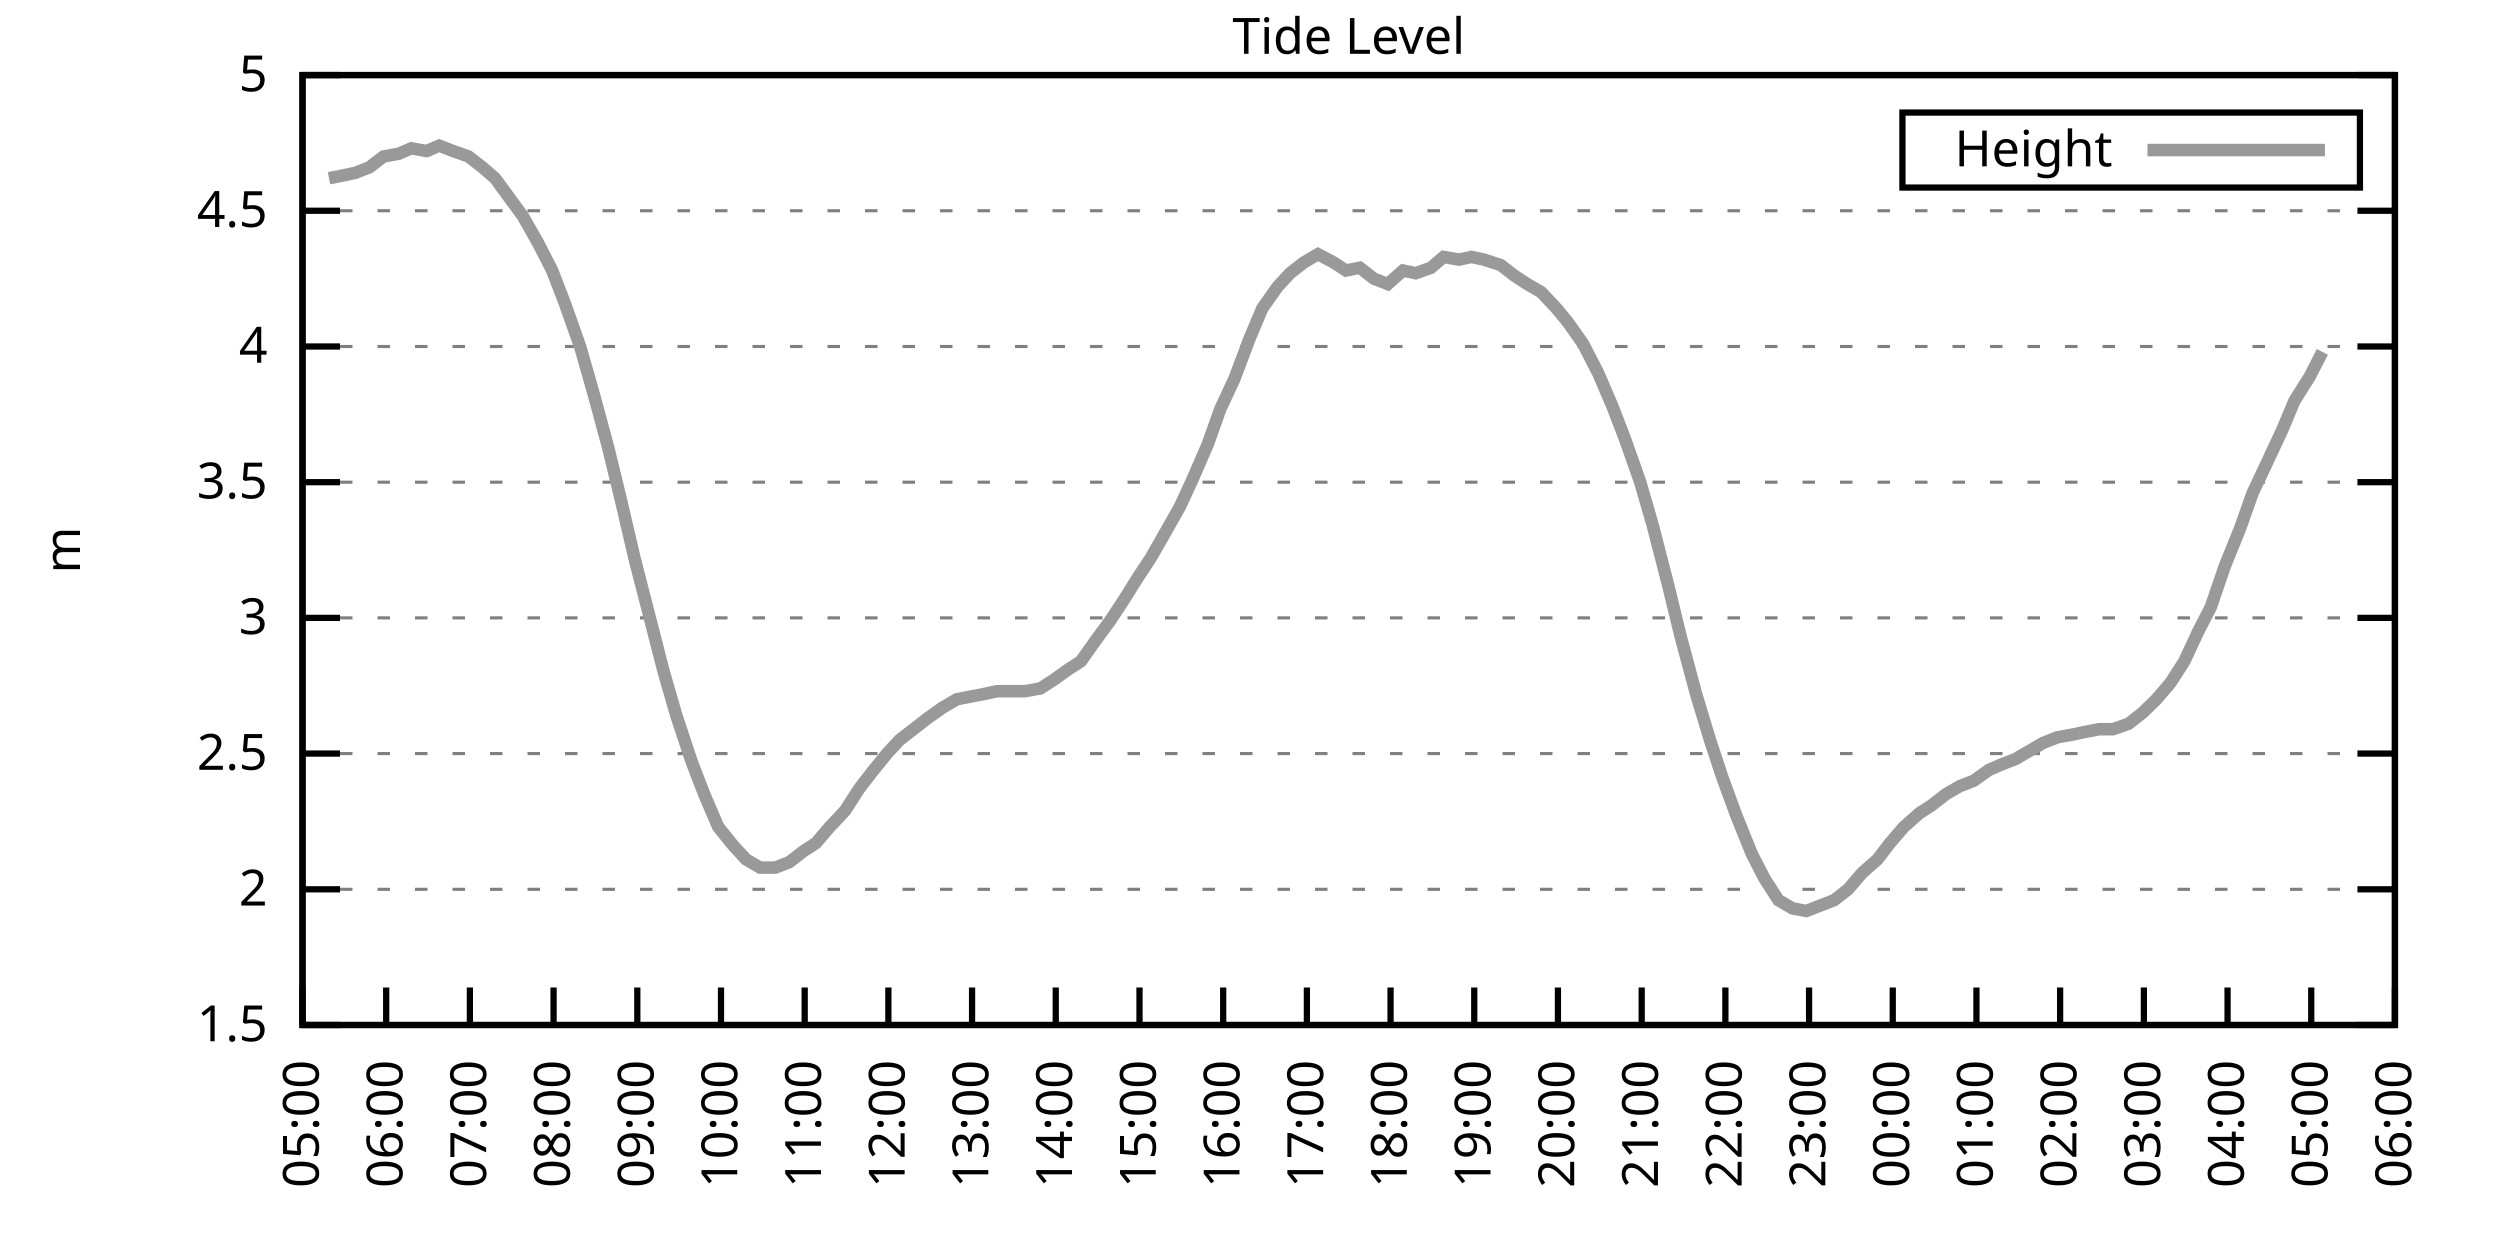
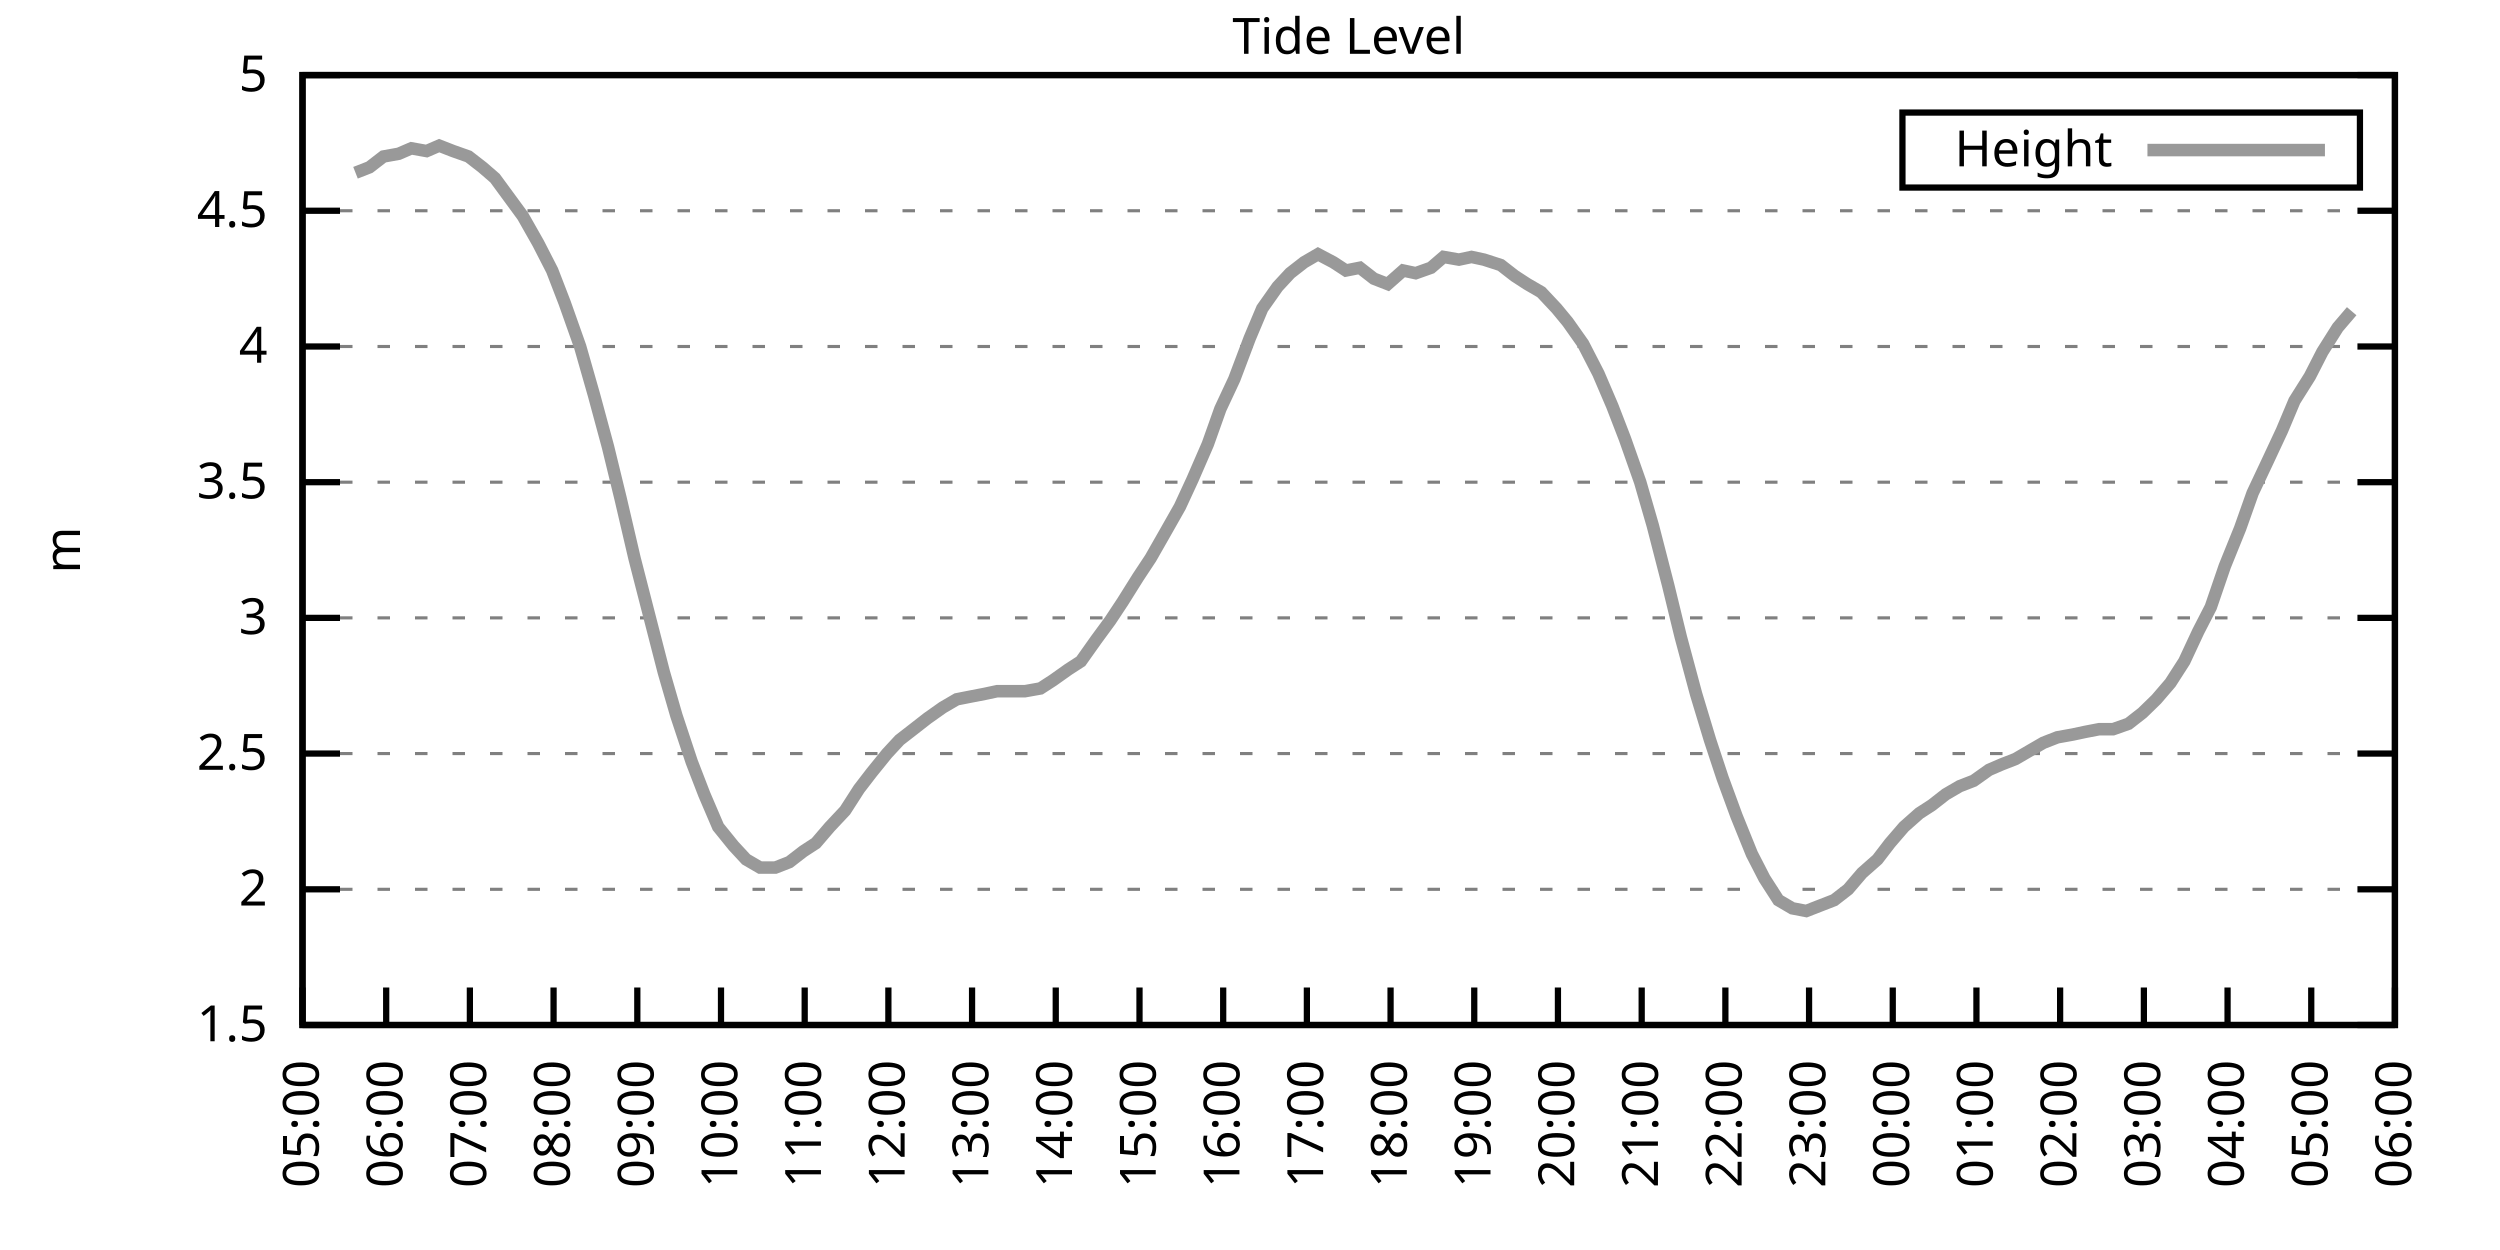
<svg xmlns="http://www.w3.org/2000/svg" xmlns:xlink="http://www.w3.org/1999/xlink" width="400" height="200" viewBox="0 0 400 200">
  <g id="gnuplot_canvas">
    <rect x="0" y="0" width="400" height="200" fill="none" />
    <defs>
      <circle id="gpDot" r="0.5" stroke-width="0.5" stroke="currentColor" />
      <path id="gpPt0" stroke-width="0.333" stroke="currentColor" d="M-1,0 h2 M0,-1 v2" />
      <path id="gpPt1" stroke-width="0.333" stroke="currentColor" d="M-1,-1 L1,1 M1,-1 L-1,1" />
      <path id="gpPt2" stroke-width="0.333" stroke="currentColor" d="M-1,0 L1,0 M0,-1 L0,1 M-1,-1 L1,1 M-1,1 L1,-1" />
      <rect id="gpPt3" stroke-width="0.333" stroke="currentColor" x="-1" y="-1" width="2" height="2" />
      <rect id="gpPt4" stroke-width="0.333" stroke="currentColor" fill="currentColor" x="-1" y="-1" width="2" height="2" />
      <circle id="gpPt5" stroke-width="0.333" stroke="currentColor" cx="0" cy="0" r="1" />
      <use xlink:href="#gpPt5" id="gpPt6" fill="currentColor" stroke="none" />
      <path id="gpPt7" stroke-width="0.333" stroke="currentColor" d="M0,-1.33 L-1.33,0.67 L1.33,0.67 z" />
      <use xlink:href="#gpPt7" id="gpPt8" fill="currentColor" stroke="none" />
      <use xlink:href="#gpPt7" id="gpPt9" stroke="currentColor" transform="rotate(180)" />
      <use xlink:href="#gpPt9" id="gpPt10" fill="currentColor" stroke="none" />
      <use xlink:href="#gpPt3" id="gpPt11" stroke="currentColor" transform="rotate(45)" />
      <use xlink:href="#gpPt11" id="gpPt12" fill="currentColor" stroke="none" />
      <path id="gpPt13" stroke-width="0.333" stroke="currentColor" d="M0,1.330 L1.265,0.411 L0.782,-1.067 L-0.782,-1.076 L-1.265,0.411 z" />
      <use xlink:href="#gpPt13" id="gpPt14" fill="currentColor" stroke="none" />
      <filter id="textbox" filterUnits="objectBoundingBox" x="0" y="0" height="1" width="1">
        <feFlood flood-color="white" flood-opacity="1" result="bgnd" />
        <feComposite in="SourceGraphic" in2="bgnd" operator="atop" />
      </filter>
      <filter id="greybox" filterUnits="objectBoundingBox" x="0" y="0" height="1" width="1">
        <feFlood flood-color="lightgrey" flood-opacity="1" result="grey" />
        <feComposite in="SourceGraphic" in2="grey" operator="atop" />
      </filter>
    </defs>
    <g fill="none" color="white" stroke="currentColor" stroke-width="1.00" stroke-linecap="butt" stroke-linejoin="miter">
</g>
    <g fill="none" color="black" stroke="currentColor" stroke-width="1.00" stroke-linecap="butt" stroke-linejoin="miter">
      <g stroke="none" shape-rendering="crispEdges">
        <polygon fill="rgb(255, 255, 255)" points="48.40,164.00 383.18,164.00 383.18,12.02 48.40,12.02 " />
      </g>
    </g>
    <g fill="none" color="black" stroke="currentColor" stroke-width="1.00" stroke-linecap="butt" stroke-linejoin="miter">
</g>
    <g fill="none" color="black" stroke="black" stroke-width="0.50" stroke-linecap="butt" stroke-linejoin="miter">
</g>
    <g fill="none" color="gray" stroke="currentColor" stroke-width="0.50" stroke-linecap="butt" stroke-linejoin="miter">
      <path stroke="gray" stroke-dasharray="2,4" class="gridline" d="M48.40,164.00 L383.19,164.00  " />
    </g>
    <g fill="none" color="gray" stroke="gray" stroke-width="1.00" stroke-linecap="butt" stroke-linejoin="miter">
</g>
    <g fill="none" color="black" stroke="currentColor" stroke-width="1.00" stroke-linecap="butt" stroke-linejoin="miter">
      <path stroke="black" d="M48.40,164.00 L54.40,164.00 M383.19,164.00 L377.19,164.00  " />
      <g transform="translate(42.80,166.60)" stroke="none" fill="black" font-family="Sans" font-size="8.00" text-anchor="end">
        <text>
          <tspan font-family="Sans"> 1.5</tspan>
        </text>
      </g>
    </g>
    <g fill="none" color="black" stroke="currentColor" stroke-width="1.00" stroke-linecap="butt" stroke-linejoin="miter">
</g>
    <g fill="none" color="black" stroke="black" stroke-width="0.50" stroke-linecap="butt" stroke-linejoin="miter">
</g>
    <g fill="none" color="gray" stroke="currentColor" stroke-width="0.50" stroke-linecap="butt" stroke-linejoin="miter">
      <path stroke="gray" stroke-dasharray="2,4" class="gridline" d="M48.40,142.29 L383.19,142.29  " />
    </g>
    <g fill="none" color="gray" stroke="gray" stroke-width="1.00" stroke-linecap="butt" stroke-linejoin="miter">
</g>
    <g fill="none" color="black" stroke="currentColor" stroke-width="1.00" stroke-linecap="butt" stroke-linejoin="miter">
      <path stroke="black" d="M48.40,142.29 L54.40,142.29 M383.19,142.29 L377.19,142.29  " />
      <g transform="translate(42.80,144.89)" stroke="none" fill="black" font-family="Sans" font-size="8.00" text-anchor="end">
        <text>
          <tspan font-family="Sans"> 2</tspan>
        </text>
      </g>
    </g>
    <g fill="none" color="black" stroke="currentColor" stroke-width="1.00" stroke-linecap="butt" stroke-linejoin="miter">
</g>
    <g fill="none" color="black" stroke="black" stroke-width="0.50" stroke-linecap="butt" stroke-linejoin="miter">
</g>
    <g fill="none" color="gray" stroke="currentColor" stroke-width="0.50" stroke-linecap="butt" stroke-linejoin="miter">
      <path stroke="gray" stroke-dasharray="2,4" class="gridline" d="M48.40,120.57 L383.19,120.57  " />
    </g>
    <g fill="none" color="gray" stroke="gray" stroke-width="1.00" stroke-linecap="butt" stroke-linejoin="miter">
</g>
    <g fill="none" color="black" stroke="currentColor" stroke-width="1.00" stroke-linecap="butt" stroke-linejoin="miter">
      <path stroke="black" d="M48.40,120.57 L54.40,120.57 M383.19,120.57 L377.19,120.57  " />
      <g transform="translate(42.80,123.17)" stroke="none" fill="black" font-family="Sans" font-size="8.00" text-anchor="end">
        <text>
          <tspan font-family="Sans"> 2.5</tspan>
        </text>
      </g>
    </g>
    <g fill="none" color="black" stroke="currentColor" stroke-width="1.00" stroke-linecap="butt" stroke-linejoin="miter">
</g>
    <g fill="none" color="black" stroke="black" stroke-width="0.50" stroke-linecap="butt" stroke-linejoin="miter">
</g>
    <g fill="none" color="gray" stroke="currentColor" stroke-width="0.50" stroke-linecap="butt" stroke-linejoin="miter">
      <path stroke="gray" stroke-dasharray="2,4" class="gridline" d="M48.40,98.86 L383.19,98.86  " />
    </g>
    <g fill="none" color="gray" stroke="gray" stroke-width="1.00" stroke-linecap="butt" stroke-linejoin="miter">
</g>
    <g fill="none" color="black" stroke="currentColor" stroke-width="1.00" stroke-linecap="butt" stroke-linejoin="miter">
      <path stroke="black" d="M48.40,98.86 L54.40,98.86 M383.19,98.86 L377.19,98.86  " />
      <g transform="translate(42.80,101.46)" stroke="none" fill="black" font-family="Sans" font-size="8.00" text-anchor="end">
        <text>
          <tspan font-family="Sans"> 3</tspan>
        </text>
      </g>
    </g>
    <g fill="none" color="black" stroke="currentColor" stroke-width="1.00" stroke-linecap="butt" stroke-linejoin="miter">
</g>
    <g fill="none" color="black" stroke="black" stroke-width="0.50" stroke-linecap="butt" stroke-linejoin="miter">
</g>
    <g fill="none" color="gray" stroke="currentColor" stroke-width="0.50" stroke-linecap="butt" stroke-linejoin="miter">
      <path stroke="gray" stroke-dasharray="2,4" class="gridline" d="M48.40,77.15 L383.19,77.15  " />
    </g>
    <g fill="none" color="gray" stroke="gray" stroke-width="1.00" stroke-linecap="butt" stroke-linejoin="miter">
</g>
    <g fill="none" color="black" stroke="currentColor" stroke-width="1.00" stroke-linecap="butt" stroke-linejoin="miter">
      <path stroke="black" d="M48.40,77.15 L54.40,77.15 M383.19,77.15 L377.19,77.15  " />
      <g transform="translate(42.80,79.75)" stroke="none" fill="black" font-family="Sans" font-size="8.00" text-anchor="end">
        <text>
          <tspan font-family="Sans"> 3.5</tspan>
        </text>
      </g>
    </g>
    <g fill="none" color="black" stroke="currentColor" stroke-width="1.00" stroke-linecap="butt" stroke-linejoin="miter">
</g>
    <g fill="none" color="black" stroke="black" stroke-width="0.50" stroke-linecap="butt" stroke-linejoin="miter">
</g>
    <g fill="none" color="gray" stroke="currentColor" stroke-width="0.50" stroke-linecap="butt" stroke-linejoin="miter">
      <path stroke="gray" stroke-dasharray="2,4" class="gridline" d="M48.40,55.44 L383.19,55.44  " />
    </g>
    <g fill="none" color="gray" stroke="gray" stroke-width="1.00" stroke-linecap="butt" stroke-linejoin="miter">
</g>
    <g fill="none" color="black" stroke="currentColor" stroke-width="1.00" stroke-linecap="butt" stroke-linejoin="miter">
      <path stroke="black" d="M48.40,55.44 L54.40,55.44 M383.19,55.44 L377.19,55.44  " />
      <g transform="translate(42.80,58.04)" stroke="none" fill="black" font-family="Sans" font-size="8.00" text-anchor="end">
        <text>
          <tspan font-family="Sans"> 4</tspan>
        </text>
      </g>
    </g>
    <g fill="none" color="black" stroke="currentColor" stroke-width="1.00" stroke-linecap="butt" stroke-linejoin="miter">
</g>
    <g fill="none" color="black" stroke="black" stroke-width="0.50" stroke-linecap="butt" stroke-linejoin="miter">
</g>
    <g fill="none" color="gray" stroke="currentColor" stroke-width="0.50" stroke-linecap="butt" stroke-linejoin="miter">
      <path stroke="gray" stroke-dasharray="2,4" class="gridline" d="M48.40,33.72 L383.19,33.72  " />
    </g>
    <g fill="none" color="gray" stroke="gray" stroke-width="1.00" stroke-linecap="butt" stroke-linejoin="miter">
</g>
    <g fill="none" color="black" stroke="currentColor" stroke-width="1.00" stroke-linecap="butt" stroke-linejoin="miter">
      <path stroke="black" d="M48.40,33.72 L54.40,33.72 M383.19,33.72 L377.19,33.72  " />
      <g transform="translate(42.80,36.32)" stroke="none" fill="black" font-family="Sans" font-size="8.00" text-anchor="end">
        <text>
          <tspan font-family="Sans"> 4.5</tspan>
        </text>
      </g>
    </g>
    <g fill="none" color="black" stroke="currentColor" stroke-width="1.00" stroke-linecap="butt" stroke-linejoin="miter">
</g>
    <g fill="none" color="black" stroke="black" stroke-width="0.50" stroke-linecap="butt" stroke-linejoin="miter">
</g>
    <g fill="none" color="gray" stroke="currentColor" stroke-width="0.50" stroke-linecap="butt" stroke-linejoin="miter">
      <path stroke="gray" stroke-dasharray="2,4" class="gridline" d="M48.40,12.01 L383.19,12.01  " />
    </g>
    <g fill="none" color="gray" stroke="gray" stroke-width="1.00" stroke-linecap="butt" stroke-linejoin="miter">
</g>
    <g fill="none" color="black" stroke="currentColor" stroke-width="1.00" stroke-linecap="butt" stroke-linejoin="miter">
      <path stroke="black" d="M48.40,12.01 L54.40,12.01 M383.19,12.01 L377.19,12.01  " />
      <g transform="translate(42.80,14.61)" stroke="none" fill="black" font-family="Sans" font-size="8.00" text-anchor="end">
        <text>
          <tspan font-family="Sans"> 5</tspan>
        </text>
      </g>
    </g>
    <g fill="none" color="black" stroke="currentColor" stroke-width="1.00" stroke-linecap="butt" stroke-linejoin="miter">
      <path stroke="black" d="M48.40,164.00 L48.40,158.00  " />
      <g transform="translate(51.00,169.60) rotate(270.00)" stroke="none" fill="black" font-family="Sans" font-size="8.00" text-anchor="end">
        <text>
          <tspan font-family="Sans">05:00</tspan>
        </text>
      </g>
    </g>
    <g fill="none" color="black" stroke="currentColor" stroke-width="1.00" stroke-linecap="butt" stroke-linejoin="miter">
      <path stroke="black" d="M61.79,164.00 L61.79,158.00  " />
      <g transform="translate(64.39,169.60) rotate(270.00)" stroke="none" fill="black" font-family="Sans" font-size="8.00" text-anchor="end">
        <text>
          <tspan font-family="Sans">06:00</tspan>
        </text>
      </g>
    </g>
    <g fill="none" color="black" stroke="currentColor" stroke-width="1.00" stroke-linecap="butt" stroke-linejoin="miter">
      <path stroke="black" d="M75.18,164.00 L75.18,158.00  " />
      <g transform="translate(77.78,169.60) rotate(270.00)" stroke="none" fill="black" font-family="Sans" font-size="8.00" text-anchor="end">
        <text>
          <tspan font-family="Sans">07:00</tspan>
        </text>
      </g>
    </g>
    <g fill="none" color="black" stroke="currentColor" stroke-width="1.00" stroke-linecap="butt" stroke-linejoin="miter">
      <path stroke="black" d="M88.57,164.00 L88.57,158.00  " />
      <g transform="translate(91.17,169.60) rotate(270.00)" stroke="none" fill="black" font-family="Sans" font-size="8.00" text-anchor="end">
        <text>
          <tspan font-family="Sans">08:00</tspan>
        </text>
      </g>
    </g>
    <g fill="none" color="black" stroke="currentColor" stroke-width="1.00" stroke-linecap="butt" stroke-linejoin="miter">
      <path stroke="black" d="M101.97,164.00 L101.97,158.00  " />
      <g transform="translate(104.57,169.60) rotate(270.00)" stroke="none" fill="black" font-family="Sans" font-size="8.00" text-anchor="end">
        <text>
          <tspan font-family="Sans">09:00</tspan>
        </text>
      </g>
    </g>
    <g fill="none" color="black" stroke="currentColor" stroke-width="1.00" stroke-linecap="butt" stroke-linejoin="miter">
      <path stroke="black" d="M115.36,164.00 L115.36,158.00  " />
      <g transform="translate(117.96,169.60) rotate(270.00)" stroke="none" fill="black" font-family="Sans" font-size="8.00" text-anchor="end">
        <text>
          <tspan font-family="Sans">10:00</tspan>
        </text>
      </g>
    </g>
    <g fill="none" color="black" stroke="currentColor" stroke-width="1.00" stroke-linecap="butt" stroke-linejoin="miter">
      <path stroke="black" d="M128.75,164.00 L128.75,158.00  " />
      <g transform="translate(131.35,169.60) rotate(270.00)" stroke="none" fill="black" font-family="Sans" font-size="8.00" text-anchor="end">
        <text>
          <tspan font-family="Sans">11:00</tspan>
        </text>
      </g>
    </g>
    <g fill="none" color="black" stroke="currentColor" stroke-width="1.00" stroke-linecap="butt" stroke-linejoin="miter">
      <path stroke="black" d="M142.14,164.00 L142.14,158.00  " />
      <g transform="translate(144.74,169.60) rotate(270.00)" stroke="none" fill="black" font-family="Sans" font-size="8.00" text-anchor="end">
        <text>
          <tspan font-family="Sans">12:00</tspan>
        </text>
      </g>
    </g>
    <g fill="none" color="black" stroke="currentColor" stroke-width="1.00" stroke-linecap="butt" stroke-linejoin="miter">
      <path stroke="black" d="M155.53,164.00 L155.53,158.00  " />
      <g transform="translate(158.13,169.60) rotate(270.00)" stroke="none" fill="black" font-family="Sans" font-size="8.00" text-anchor="end">
        <text>
          <tspan font-family="Sans">13:00</tspan>
        </text>
      </g>
    </g>
    <g fill="none" color="black" stroke="currentColor" stroke-width="1.00" stroke-linecap="butt" stroke-linejoin="miter">
      <path stroke="black" d="M168.92,164.00 L168.92,158.00  " />
      <g transform="translate(171.52,169.60) rotate(270.00)" stroke="none" fill="black" font-family="Sans" font-size="8.00" text-anchor="end">
        <text>
          <tspan font-family="Sans">14:00</tspan>
        </text>
      </g>
    </g>
    <g fill="none" color="black" stroke="currentColor" stroke-width="1.00" stroke-linecap="butt" stroke-linejoin="miter">
      <path stroke="black" d="M182.32,164.00 L182.32,158.00  " />
      <g transform="translate(184.92,169.60) rotate(270.00)" stroke="none" fill="black" font-family="Sans" font-size="8.00" text-anchor="end">
        <text>
          <tspan font-family="Sans">15:00</tspan>
        </text>
      </g>
    </g>
    <g fill="none" color="black" stroke="currentColor" stroke-width="1.00" stroke-linecap="butt" stroke-linejoin="miter">
      <path stroke="black" d="M195.71,164.00 L195.71,158.00  " />
      <g transform="translate(198.31,169.60) rotate(270.00)" stroke="none" fill="black" font-family="Sans" font-size="8.00" text-anchor="end">
        <text>
          <tspan font-family="Sans">16:00</tspan>
        </text>
      </g>
    </g>
    <g fill="none" color="black" stroke="currentColor" stroke-width="1.00" stroke-linecap="butt" stroke-linejoin="miter">
      <path stroke="black" d="M209.10,164.00 L209.10,158.00  " />
      <g transform="translate(211.70,169.60) rotate(270.00)" stroke="none" fill="black" font-family="Sans" font-size="8.00" text-anchor="end">
        <text>
          <tspan font-family="Sans">17:00</tspan>
        </text>
      </g>
    </g>
    <g fill="none" color="black" stroke="currentColor" stroke-width="1.00" stroke-linecap="butt" stroke-linejoin="miter">
      <path stroke="black" d="M222.49,164.00 L222.49,158.00  " />
      <g transform="translate(225.09,169.60) rotate(270.00)" stroke="none" fill="black" font-family="Sans" font-size="8.00" text-anchor="end">
        <text>
          <tspan font-family="Sans">18:00</tspan>
        </text>
      </g>
    </g>
    <g fill="none" color="black" stroke="currentColor" stroke-width="1.00" stroke-linecap="butt" stroke-linejoin="miter">
      <path stroke="black" d="M235.88,164.00 L235.88,158.00  " />
      <g transform="translate(238.48,169.60) rotate(270.00)" stroke="none" fill="black" font-family="Sans" font-size="8.00" text-anchor="end">
        <text>
          <tspan font-family="Sans">19:00</tspan>
        </text>
      </g>
    </g>
    <g fill="none" color="black" stroke="currentColor" stroke-width="1.00" stroke-linecap="butt" stroke-linejoin="miter">
      <path stroke="black" d="M249.27,164.00 L249.27,158.00  " />
      <g transform="translate(251.87,169.60) rotate(270.00)" stroke="none" fill="black" font-family="Sans" font-size="8.00" text-anchor="end">
        <text>
          <tspan font-family="Sans">20:00</tspan>
        </text>
      </g>
    </g>
    <g fill="none" color="black" stroke="currentColor" stroke-width="1.00" stroke-linecap="butt" stroke-linejoin="miter">
      <path stroke="black" d="M262.67,164.00 L262.67,158.00  " />
      <g transform="translate(265.27,169.60) rotate(270.00)" stroke="none" fill="black" font-family="Sans" font-size="8.00" text-anchor="end">
        <text>
          <tspan font-family="Sans">21:00</tspan>
        </text>
      </g>
    </g>
    <g fill="none" color="black" stroke="currentColor" stroke-width="1.00" stroke-linecap="butt" stroke-linejoin="miter">
      <path stroke="black" d="M276.06,164.00 L276.06,158.00  " />
      <g transform="translate(278.66,169.60) rotate(270.00)" stroke="none" fill="black" font-family="Sans" font-size="8.00" text-anchor="end">
        <text>
          <tspan font-family="Sans">22:00</tspan>
        </text>
      </g>
    </g>
    <g fill="none" color="black" stroke="currentColor" stroke-width="1.00" stroke-linecap="butt" stroke-linejoin="miter">
      <path stroke="black" d="M289.45,164.00 L289.45,158.00  " />
      <g transform="translate(292.05,169.60) rotate(270.00)" stroke="none" fill="black" font-family="Sans" font-size="8.00" text-anchor="end">
        <text>
          <tspan font-family="Sans">23:00</tspan>
        </text>
      </g>
    </g>
    <g fill="none" color="black" stroke="currentColor" stroke-width="1.00" stroke-linecap="butt" stroke-linejoin="miter">
      <path stroke="black" d="M302.84,164.00 L302.84,158.00  " />
      <g transform="translate(305.44,169.60) rotate(270.00)" stroke="none" fill="black" font-family="Sans" font-size="8.00" text-anchor="end">
        <text>
          <tspan font-family="Sans">00:00</tspan>
        </text>
      </g>
    </g>
    <g fill="none" color="black" stroke="currentColor" stroke-width="1.00" stroke-linecap="butt" stroke-linejoin="miter">
      <path stroke="black" d="M316.23,164.00 L316.23,158.00  " />
      <g transform="translate(318.83,169.60) rotate(270.00)" stroke="none" fill="black" font-family="Sans" font-size="8.00" text-anchor="end">
        <text>
          <tspan font-family="Sans">01:00</tspan>
        </text>
      </g>
    </g>
    <g fill="none" color="black" stroke="currentColor" stroke-width="1.00" stroke-linecap="butt" stroke-linejoin="miter">
      <path stroke="black" d="M329.62,164.00 L329.62,158.00  " />
      <g transform="translate(332.22,169.60) rotate(270.00)" stroke="none" fill="black" font-family="Sans" font-size="8.00" text-anchor="end">
        <text>
          <tspan font-family="Sans">02:00</tspan>
        </text>
      </g>
    </g>
    <g fill="none" color="black" stroke="currentColor" stroke-width="1.00" stroke-linecap="butt" stroke-linejoin="miter">
      <path stroke="black" d="M343.02,164.00 L343.02,158.00  " />
      <g transform="translate(345.62,169.60) rotate(270.00)" stroke="none" fill="black" font-family="Sans" font-size="8.00" text-anchor="end">
        <text>
          <tspan font-family="Sans">03:00</tspan>
        </text>
      </g>
    </g>
    <g fill="none" color="black" stroke="currentColor" stroke-width="1.00" stroke-linecap="butt" stroke-linejoin="miter">
      <path stroke="black" d="M356.41,164.00 L356.41,158.00  " />
      <g transform="translate(359.01,169.60) rotate(270.00)" stroke="none" fill="black" font-family="Sans" font-size="8.00" text-anchor="end">
        <text>
          <tspan font-family="Sans">04:00</tspan>
        </text>
      </g>
    </g>
    <g fill="none" color="black" stroke="currentColor" stroke-width="1.00" stroke-linecap="butt" stroke-linejoin="miter">
      <path stroke="black" d="M369.80,164.00 L369.80,158.00  " />
      <g transform="translate(372.40,169.60) rotate(270.00)" stroke="none" fill="black" font-family="Sans" font-size="8.00" text-anchor="end">
        <text>
          <tspan font-family="Sans">05:00</tspan>
        </text>
      </g>
    </g>
    <g fill="none" color="black" stroke="currentColor" stroke-width="1.00" stroke-linecap="butt" stroke-linejoin="miter">
      <path stroke="black" d="M383.19,164.00 L383.19,158.00  " />
      <g transform="translate(385.79,169.60) rotate(270.00)" stroke="none" fill="black" font-family="Sans" font-size="8.00" text-anchor="end">
        <text>
          <tspan font-family="Sans">06:00</tspan>
        </text>
      </g>
    </g>
    <g fill="none" color="black" stroke="currentColor" stroke-width="1.00" stroke-linecap="butt" stroke-linejoin="miter">
</g>
    <g fill="none" color="black" stroke="currentColor" stroke-width="1.00" stroke-linecap="butt" stroke-linejoin="miter">
      <path stroke="black" d="M48.40,12.01 L48.40,164.00 L383.19,164.00 L383.19,12.01 L48.40,12.01 Z  " />
    </g>
    <g fill="none" color="black" stroke="currentColor" stroke-width="1.00" stroke-linecap="butt" stroke-linejoin="miter">
</g>
    <g fill="none" color="black" stroke="currentColor" stroke-width="1.00" stroke-linecap="butt" stroke-linejoin="miter">
      <path stroke="black" d="M304.39,30.01 L304.39,18.01 L377.59,18.01 L377.59,30.01 L304.39,30.01 Z  " />
    </g>
    <g id="Tide_level_plot_1">
      <g fill="none" color="white" stroke="black" stroke-width="2.00" stroke-linecap="butt" stroke-linejoin="miter">
</g>
      <g fill="none" color="black" stroke="currentColor" stroke-width="2.00" stroke-linecap="butt" stroke-linejoin="miter">
        <g transform="translate(337.99,26.61)" stroke="none" fill="black" font-family="Sans" font-size="8.00" text-anchor="end">
          <text>
            <tspan font-family="Sans">Height</tspan>
          </text>
        </g>
      </g>
      <g fill="none" color="black" stroke="currentColor" stroke-width="2.00" stroke-linecap="butt" stroke-linejoin="miter">
-         <path stroke="rgb(153, 153, 153)" d="M343.59,24.01 L371.99,24.01 M52.64,28.51 L54.87,28.08 L56.88,27.64 L59.11,26.77 L61.35,25.04 L63.80,24.60   L65.81,23.73 L68.26,24.17 L70.27,23.30 L72.50,24.17 L74.96,25.04 L77.19,26.77 L79.20,28.51 L81.43,31.55   L83.66,34.59 L86.12,38.93 L88.35,43.28 L90.36,48.49 L92.82,55.44 L95.05,63.25 L97.28,71.50 L99.29,79.75   L101.52,89.31 L103.75,97.99 L106.21,107.55 L108.22,114.49 L110.67,121.88 L112.68,127.09 L114.91,132.30 L117.37,135.34   L119.38,137.51 L121.61,138.81 L124.06,138.81 L126.29,137.94 L128.53,136.21 L130.54,134.90 L132.77,132.30 L135.22,129.69   L137.45,126.22 L139.46,123.61 L141.92,120.57 L143.93,118.40 L146.16,116.67 L148.39,114.93 L150.85,113.19 L153.08,111.89   L155.31,111.45 L157.54,111.02 L159.55,110.59 L161.78,110.59 L164.01,110.59 L166.47,110.15 L168.48,108.85 L170.93,107.11   L172.94,105.81 L175.40,102.34 L177.63,99.30 L179.64,96.26 L182.09,92.35 L184.10,89.31 L186.33,85.40 L188.79,81.06   L190.80,76.71 L193.25,71.07 L195.26,65.42 L197.49,60.65 L199.95,54.13 L201.96,49.36 L204.41,45.88 L206.42,43.71   L208.65,41.97 L210.88,40.67 L213.34,41.97 L215.35,43.28 L217.58,42.84 L219.81,44.58 L222.04,45.45 L224.50,43.28   L226.51,43.71 L228.96,42.84 L230.97,41.11 L233.43,41.54 L235.44,41.11 L237.44,41.54 L240.12,42.41 L242.36,44.15   L244.36,45.45 L246.60,46.75 L249.05,49.36 L250.84,51.53 L253.29,55.00 L255.75,59.78 L257.98,64.99 L259.99,70.20   L262.44,77.15 L264.45,84.10 L266.91,93.65 L268.92,101.90 L271.37,111.02 L273.60,118.40 L275.61,124.48 L277.84,130.56   L280.30,136.64 L282.31,140.55 L284.54,144.02 L286.77,145.33 L289.00,145.76 L291.23,144.89 L293.47,144.02 L295.70,142.29   L297.93,139.68 L300.39,137.51 L302.39,134.90 L304.63,132.30 L307.08,130.13 L309.09,128.83 L311.32,127.09 L313.55,125.79   L315.79,124.92 L318.24,123.18 L320.25,122.31 L322.48,121.44 L324.71,120.14 L326.95,118.84 L329.18,117.97 L331.63,117.53   L333.64,117.10 L335.87,116.67 L338.10,116.67 L340.56,115.80 L342.79,114.06 L345.02,111.89 L347.26,109.28 L349.49,105.81   L351.72,101.03 L353.73,97.12 L355.96,90.61 L358.42,84.53 L360.42,78.89 L362.88,73.67 L365.11,68.90 L367.12,64.12   L369.58,60.21 L371.58,56.30  " />
+         <path stroke="rgb(153, 153, 153)" d="M343.59,24.01 L371.99,24.01 M56.88,27.64 L59.11,26.77 L61.35,25.04 L63.80,24.60 L65.81,23.73 L68.26,24.17   L70.27,23.30 L72.50,24.17 L74.96,25.04 L77.19,26.77 L79.20,28.51 L81.43,31.55 L83.66,34.59 L86.12,38.93   L88.35,43.28 L90.36,48.49 L92.82,55.44 L95.05,63.25 L97.28,71.50 L99.29,79.75 L101.52,89.31 L103.75,97.99   L106.21,107.55 L108.22,114.49 L110.67,121.88 L112.68,127.09 L114.91,132.30 L117.37,135.34 L119.38,137.51 L121.61,138.81   L124.06,138.81 L126.29,137.94 L128.53,136.21 L130.54,134.90 L132.77,132.30 L135.22,129.69 L137.45,126.22 L139.46,123.61   L141.92,120.57 L143.93,118.40 L146.16,116.67 L148.39,114.93 L150.85,113.19 L153.08,111.89 L155.31,111.45 L157.54,111.02   L159.55,110.59 L161.78,110.59 L164.01,110.59 L166.47,110.15 L168.48,108.85 L170.93,107.11 L172.94,105.81 L175.40,102.34   L177.63,99.30 L179.64,96.26 L182.09,92.35 L184.10,89.31 L186.33,85.40 L188.79,81.06 L190.80,76.71 L193.25,71.07   L195.26,65.42 L197.49,60.65 L199.95,54.13 L201.96,49.36 L204.41,45.88 L206.42,43.71 L208.65,41.97 L210.88,40.67   L213.34,41.97 L215.35,43.28 L217.58,42.84 L219.81,44.58 L222.04,45.45 L224.50,43.28 L226.51,43.71 L228.96,42.84   L230.97,41.11 L233.43,41.54 L235.44,41.11 L237.44,41.54 L240.12,42.41 L242.36,44.15 L244.36,45.45 L246.60,46.75   L249.05,49.36 L250.84,51.53 L253.29,55.00 L255.75,59.78 L257.98,64.99 L259.99,70.20 L262.44,77.15 L264.45,84.10   L266.91,93.65 L268.92,101.90 L271.37,111.02 L273.60,118.40 L275.61,124.48 L277.84,130.56 L280.30,136.64 L282.31,140.55   L284.54,144.02 L286.77,145.33 L289.00,145.76 L291.23,144.89 L293.47,144.02 L295.70,142.29 L297.93,139.68 L300.39,137.51   L302.39,134.90 L304.63,132.30 L307.08,130.13 L309.09,128.83 L311.32,127.09 L313.55,125.79 L315.79,124.92 L318.24,123.18   L320.25,122.31 L322.48,121.44 L324.71,120.14 L326.95,118.84 L329.18,117.97 L331.63,117.53 L333.64,117.10 L335.87,116.67   L338.10,116.67 L340.56,115.80 L342.79,114.06 L345.02,111.89 L347.26,109.28 L349.49,105.81 L351.72,101.03 L353.73,97.12   L355.96,90.61 L358.42,84.53 L360.42,78.89 L362.88,73.67 L365.11,68.90 L367.12,64.12 L369.58,60.21 L371.58,56.30   L374.04,52.40 L376.27,49.79  " />
      </g>
    </g>
    <g fill="none" color="black" stroke="currentColor" stroke-width="2.00" stroke-linecap="butt" stroke-linejoin="miter">
</g>
    <g fill="none" color="black" stroke="black" stroke-width="1.00" stroke-linecap="butt" stroke-linejoin="miter">
</g>
    <g fill="none" color="black" stroke="currentColor" stroke-width="1.00" stroke-linecap="butt" stroke-linejoin="miter">
      <path stroke="black" d="M48.40,12.01 L48.40,164.00 L383.19,164.00 L383.19,12.01 L48.40,12.01 Z  " />
      <g transform="translate(12.80,88.01) rotate(270.00)" stroke="none" fill="black" font-family="Sans" font-size="8.00" text-anchor="middle">
        <text>
          <tspan font-family="Sans">m</tspan>
        </text>
      </g>
    </g>
    <g fill="none" color="black" stroke="currentColor" stroke-width="1.00" stroke-linecap="butt" stroke-linejoin="miter">
</g>
    <g fill="none" color="black" stroke="currentColor" stroke-width="1.00" stroke-linecap="butt" stroke-linejoin="miter">
      <g transform="translate(215.79,8.61)" stroke="none" fill="black" font-family="Sans" font-size="8.00" text-anchor="middle">
        <text>
          <tspan font-family="Sans">Tide Level</tspan>
        </text>
      </g>
    </g>
    <g fill="none" color="black" stroke="currentColor" stroke-width="1.00" stroke-linecap="butt" stroke-linejoin="miter">
</g>
  </g>
</svg>
